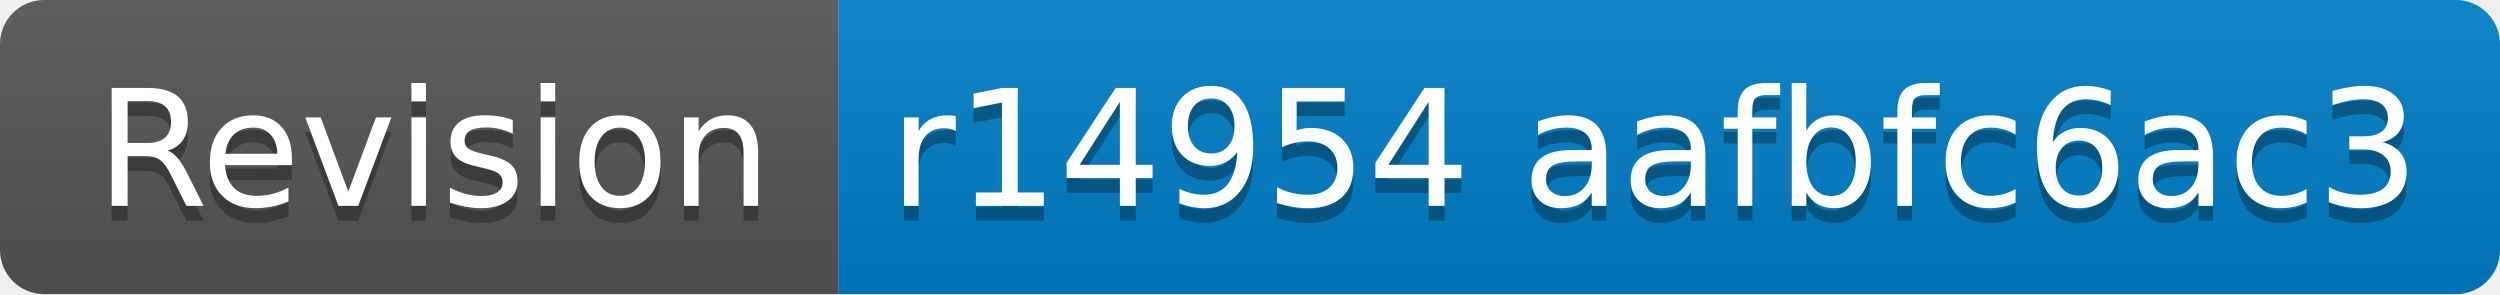
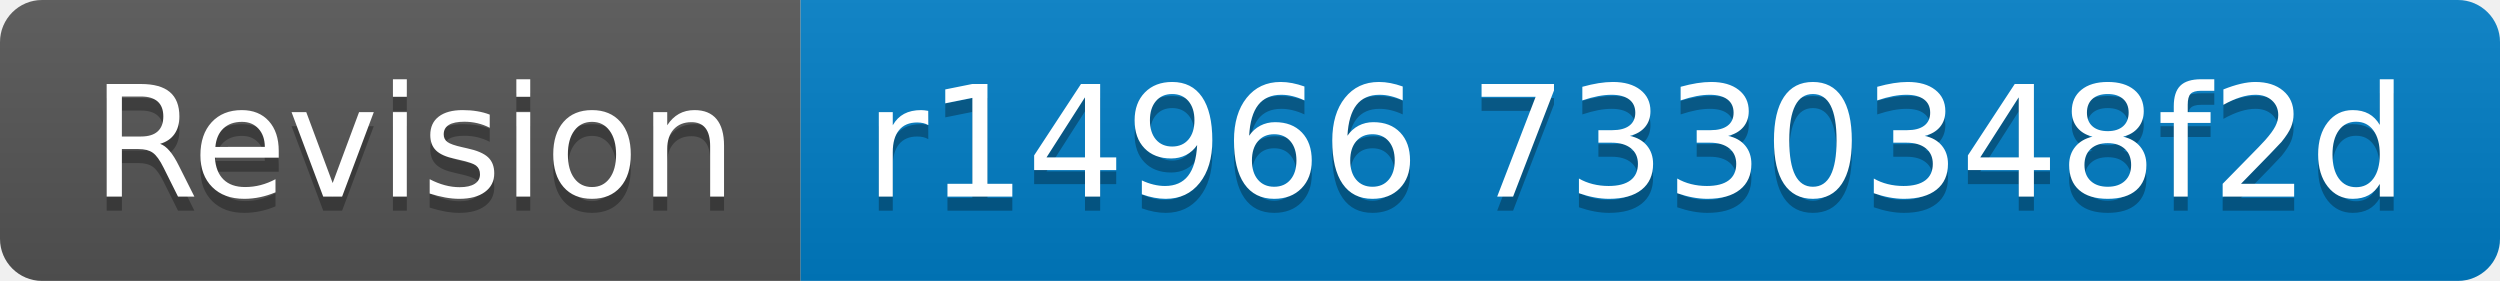
- <svg xmlns="http://www.w3.org/2000/svg" width="170" height="20" role="img" aria-label="Revision: r14954 aafbfc6ac3">
+ <svg xmlns="http://www.w3.org/2000/svg" width="178" height="20" role="img" aria-label="Revision: r14966 7330348f2d">
  <linearGradient id="s" x2="0" y2="100%">
    <stop offset="0" stop-color="#bbb" stop-opacity=".1" />
    <stop offset="1" stop-opacity=".1" />
  </linearGradient>
  <clipPath id="r">
-     <rect width="170" height="20" rx="3" fill="#fff" />
+     <rect width="178" height="20" rx="3" fill="#fff" />
  </clipPath>
  <g clip-path="url(#r)">
    <rect width="57" height="20" fill="#555" />
-     <rect x="57" width="113" height="20" fill="#007ec6" />
-     <rect width="170" height="20" fill="url(#s)" />
+     <rect x="57" width="121" height="20" fill="#007ec6" />
+     <rect width="178" height="20" fill="url(#s)" />
  </g>
  <g fill="#fff" text-anchor="middle" font-family="Verdana,Geneva,DejaVu Sans,sans-serif" text-rendering="geometricPrecision" font-size="110">
    <text aria-hidden="true" x="295" y="150" fill="#010101" fill-opacity=".3" transform="scale(.1)" textLength="470">Revision</text>
    <text x="295" y="140" transform="scale(.1)" fill="#fff" textLength="470">Revision</text>
-     <text aria-hidden="true" x="1125" y="150" fill="#010101" fill-opacity=".3" transform="scale(.1)" textLength="1030">r14954 aafbfc6ac3</text>
-     <text x="1125" y="140" transform="scale(.1)" fill="#fff" textLength="1030">r14954 aafbfc6ac3</text>
+     <text aria-hidden="true" x="1165" y="150" fill="#010101" fill-opacity=".3" transform="scale(.1)" textLength="1110">r14966 7330348f2d</text>
+     <text x="1165" y="140" transform="scale(.1)" fill="#fff" textLength="1110">r14966 7330348f2d</text>
  </g>
</svg>
